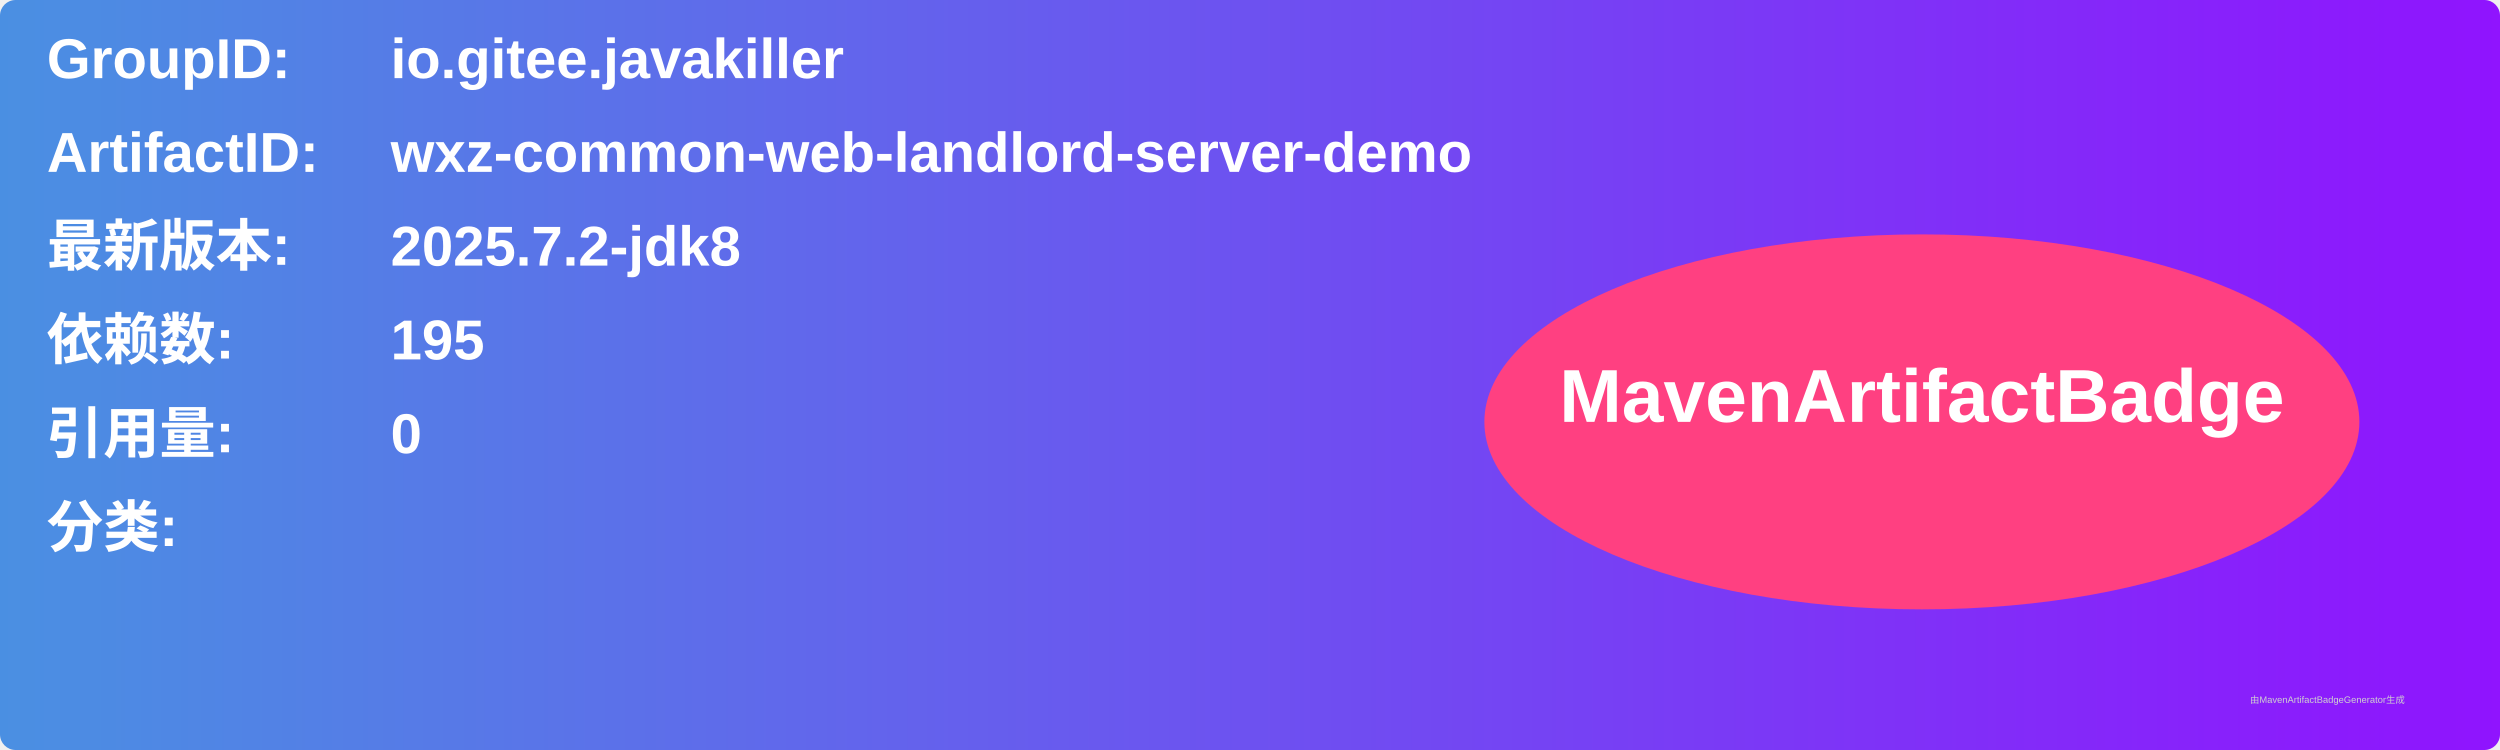
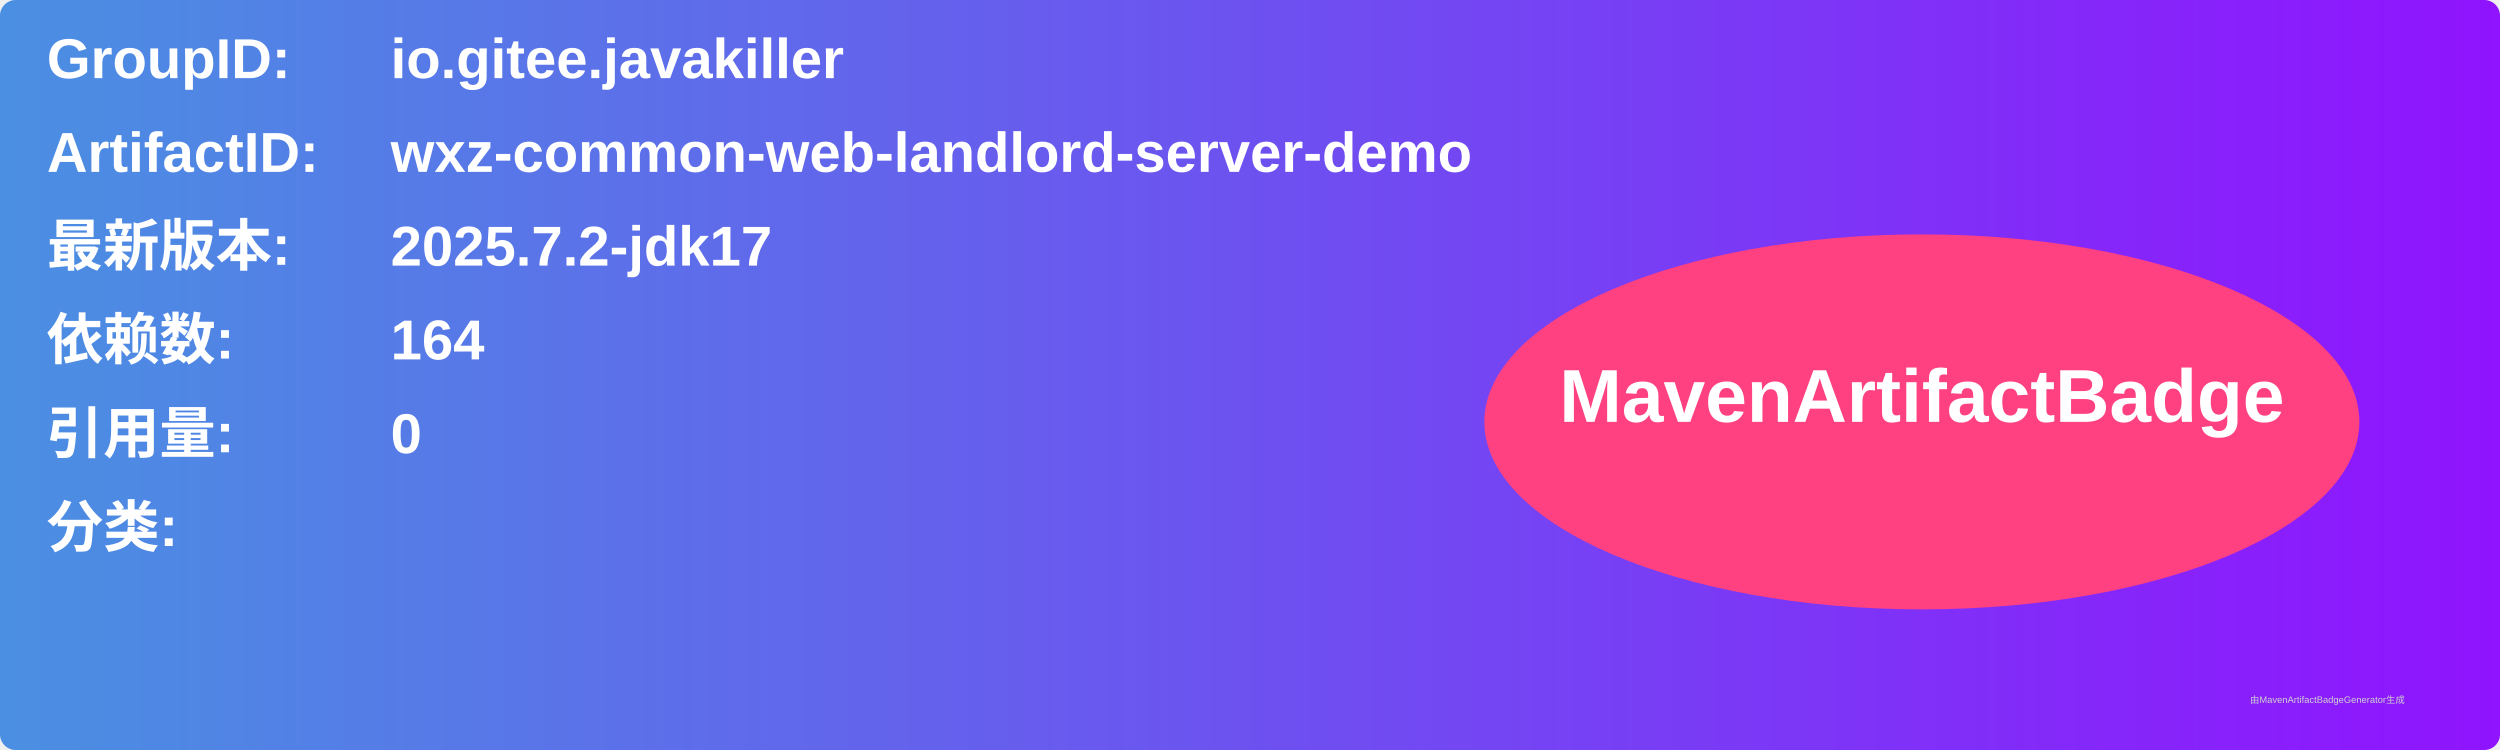
<svg xmlns="http://www.w3.org/2000/svg" width="800" height="240" viewBox="0 0 800 240">
  <linearGradient id="grad" x1="0%" y1="0%" x2="100%" y2="0%">
    <stop offset="0%" stop-color="#4a90e2" />
    <stop offset="100%" stop-color="#9013fe" />
  </linearGradient>
  <rect width="100%" height="100%" rx="5" ry="5" fill="url(#grad)" />
  <g transform="translate(15, 15)">
    <text x="0" y="10" font-family="Arial" font-size="18" fill="white" font-weight="bold" width="260">GroupID:</text>
    <text x="110" y="10" font-family="Arial" font-size="18" fill="white" font-weight="bold" width="460">io.gitee.javakiller</text>
    <text x="0" y="40" font-family="Arial" font-size="18" fill="white" font-weight="bold" width="260">ArtifactID:</text>
    <text x="110" y="40" font-family="Arial" font-size="18" fill="white" font-weight="bold" width="460">wxz-common-web-landlord-server-demo</text>
    <text x="0" y="70" font-family="Arial" font-size="18" fill="white" font-weight="bold">最新版本:</text>
    <text x="110" y="70" font-family="Arial" font-size="18" fill="white" font-weight="bold">
-       <tspan font-weight="bold">2025.7.2-jdk8</tspan>
+       <tspan font-weight="bold">2025.7.2-jdk17</tspan>
    </text>
    <text x="0" y="100" font-family="Arial" font-size="18" fill="white" font-weight="bold">依赖数: </text>
    <text x="110" y="100" font-family="Arial" font-size="18" fill="white">
-       <tspan font-weight="bold">195</tspan>
+       <tspan font-weight="bold">164</tspan>
    </text>
    <text x="0" y="130" font-family="Arial" font-size="18" fill="white" font-weight="bold">引用量: </text>
    <text x="110" y="130" font-family="Arial" font-size="18" fill="white">
      <tspan font-weight="bold">0</tspan>
    </text>
    <text x="0" y="160" font-family="Arial" font-size="18" fill="white" font-weight="bold">分类:</text>
    <text x="10" y="190" font-family="Arial" font-size="10" fill="white">
      <tspan font-weight="bold" />
    </text>
    <ellipse cx="600" cy="120" rx="140" ry="60" fill="#ff4081" />
    <text x="600" y="120" text-anchor="middle" font-family="Arial" font-size="24" fill="white" font-weight="bold">MavenArtifactBadge</text>
  </g>
  <text x="720" y="225" font-family="Arial" font-size="3" fill="#d0d0d0">由MavenArtifactBadgeGenerator生成</text>
</svg>
